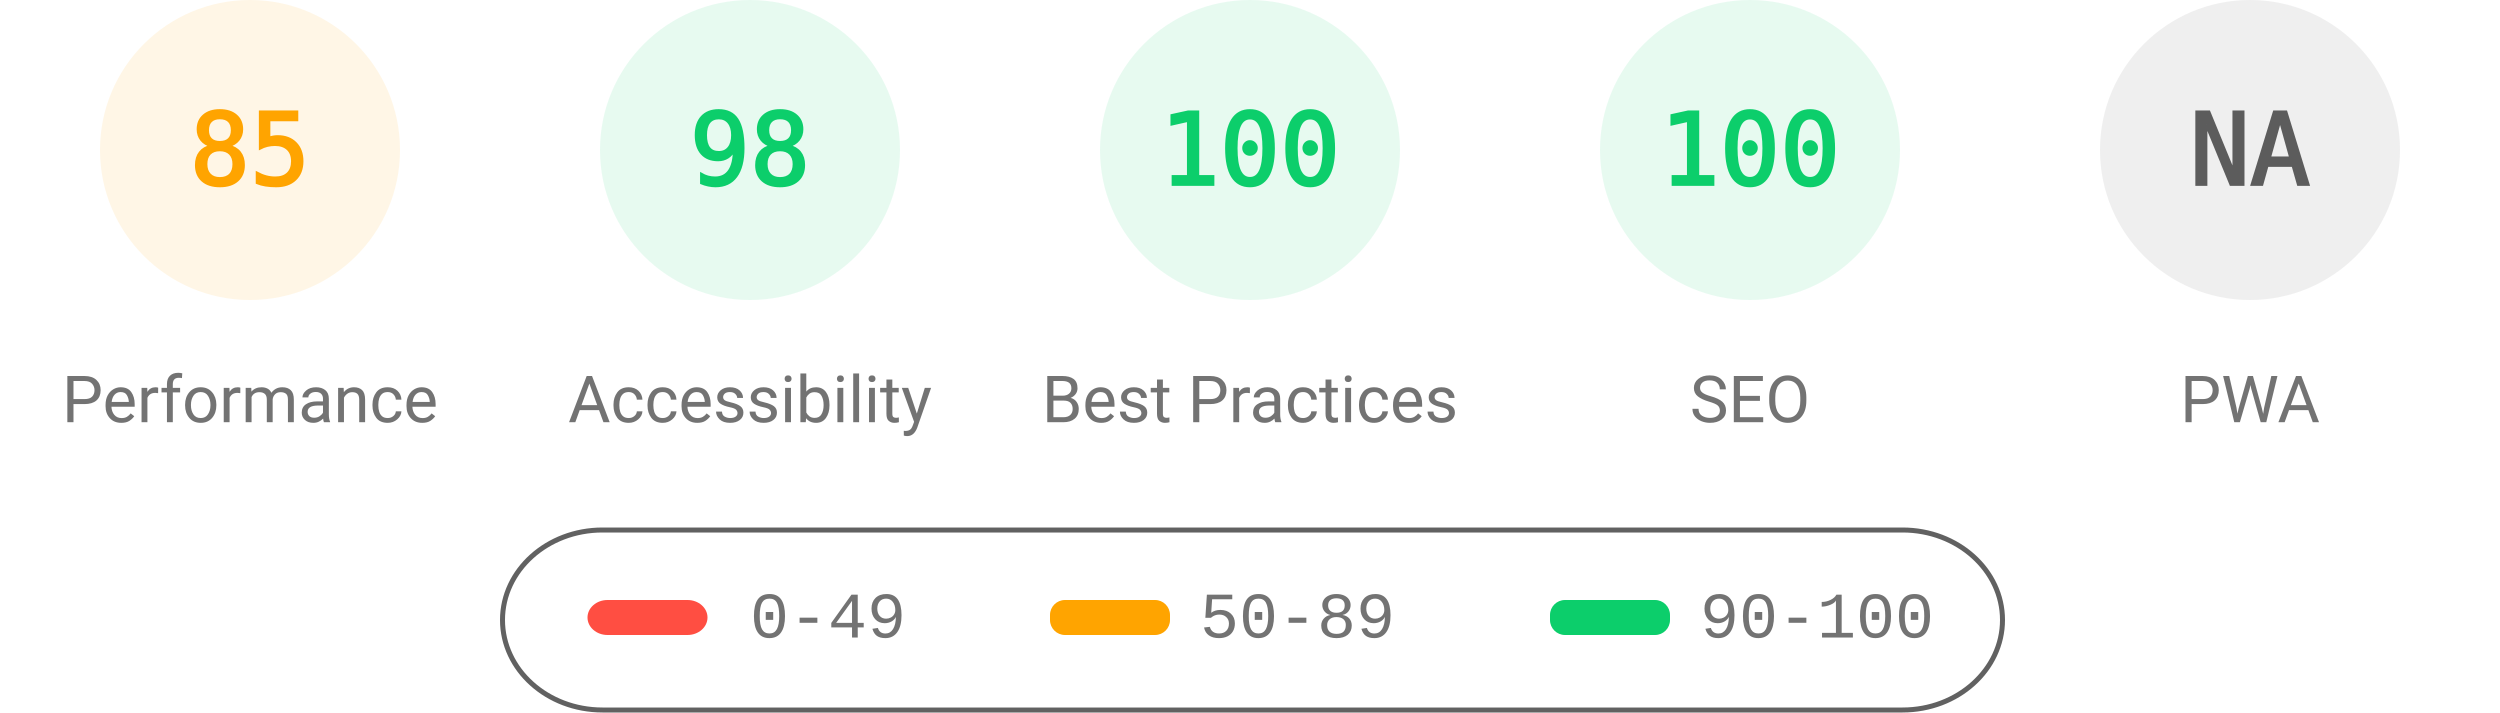
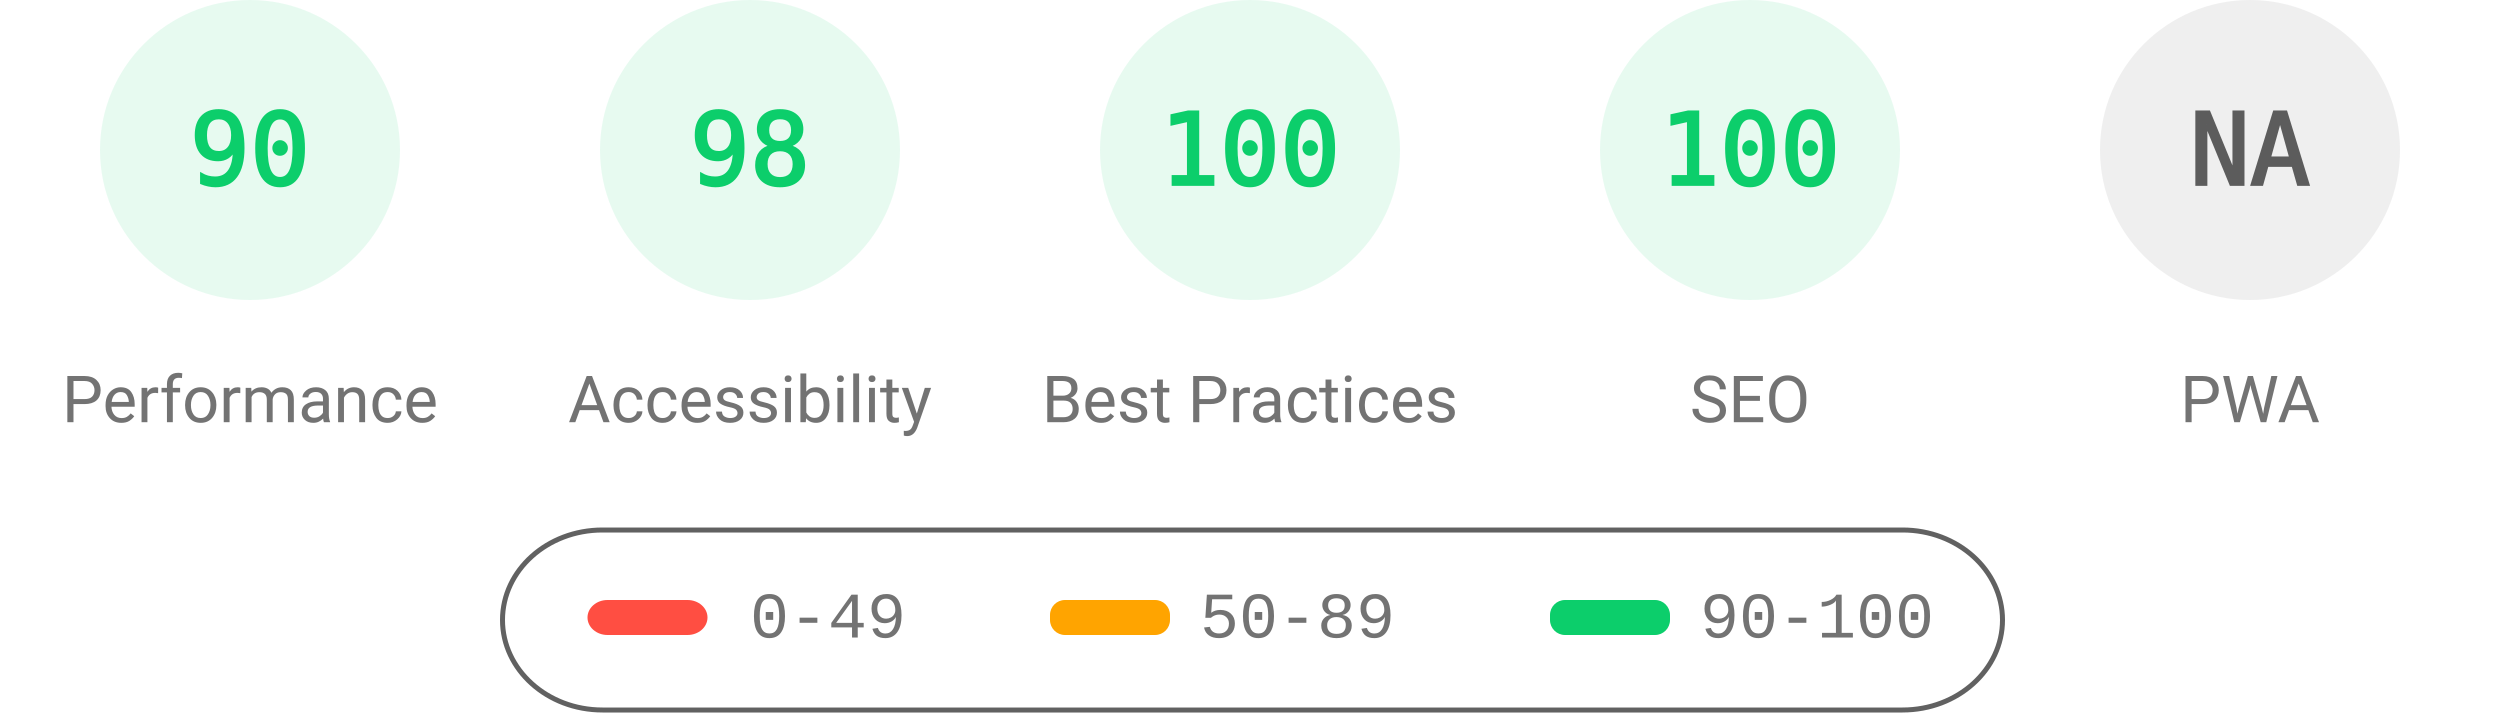
<svg xmlns="http://www.w3.org/2000/svg" fill="none" width="1000" height="285">
  <style>.gauge-base{opacity:.1}.gauge-arc{fill:none;animation-delay:250ms;stroke-linecap:round;transform:rotate(-90deg);transform-origin:100px 60px;animation:load-gauge 1s ease forwards}.guage-text{font-size:40px;font-family:monospace;text-align:center}.guage-red{color:#ff4e42;fill:#ff4e42;stroke:#ff4e42}.guage-orange{color:#ffa400;fill:#ffa400;stroke:#ffa400}.guage-green{color:#0cce6b;fill:#0cce6b;stroke:#0cce6b}.guage-undefined{color:#5c5c5c;fill:#5c5c5c;stroke:#5c5c5c}.guage-title{color:#737373;fill:#737373;stroke:none;font-size:26px;line-height:26px;font-family:Roboto,Halvetica,Arial,sans-serif}@keyframes load-gauge{from{stroke-dasharray:0 352.858}}</style>
-   <svg class="guage-div guage-perf guage-orange" viewBox="0 0 200 200" width="200" height="200">
+   <svg class="guage-div guage-perf guage-green" viewBox="0 0 200 200" width="200" height="200">
    <circle class="gauge-base" r="56" cx="100" cy="60" stroke-width="8" />
-     <circle class="gauge-arc guage-arc-1" r="56" cx="100" cy="60" stroke-width="8" style="stroke-dasharray:299.079,351.858" />
-     <text class="guage-text" x="100" y="60" alignment-baseline="central" dominant-baseline="central" text-anchor="middle">85</text>
+     <circle class="gauge-arc guage-arc-1" r="56" cx="100" cy="60" stroke-width="8" style="stroke-dasharray:316.672,351.858" />
+     <text class="guage-text" x="100" y="60" alignment-baseline="central" dominant-baseline="central" text-anchor="middle">90</text>
    <text class="guage-title" x="100" y="160" alignment-baseline="central" dominant-baseline="central" text-anchor="middle">Performance</text>
  </svg>
  <svg class="guage-div guage-acc guage-green" viewBox="0 0 200 200" width="200" height="200" x="200">
    <circle class="gauge-base" r="56" cx="100" cy="60" stroke-width="8" />
    <circle class="gauge-arc guage-arc-2" r="56" cx="100" cy="60" stroke-width="8" style="stroke-dasharray:344.821,351.858" />
    <text class="guage-text" x="100" y="60" alignment-baseline="central" dominant-baseline="central" text-anchor="middle">98</text>
    <text class="guage-title" x="100" y="160" alignment-baseline="central" dominant-baseline="central" text-anchor="middle">Accessibility</text>
  </svg>
  <svg class="guage-div guage-best guage-green" viewBox="0 0 200 200" width="200" height="200" x="400">
    <circle class="gauge-base" r="56" cx="100" cy="60" stroke-width="8" />
    <circle class="gauge-arc guage-arc-3" r="56" cx="100" cy="60" stroke-width="8" style="stroke-dasharray:351.858,351.858" />
    <text class="guage-text" x="100" y="60" alignment-baseline="central" dominant-baseline="central" text-anchor="middle">100</text>
    <text class="guage-title" x="100" y="160" alignment-baseline="central" dominant-baseline="central" text-anchor="middle">Best Practices</text>
  </svg>
  <svg class="guage-div guage-seo guage-green" viewBox="0 0 200 200" width="200" height="200" x="600">
    <circle class="gauge-base" r="56" cx="100" cy="60" stroke-width="8" />
    <circle class="gauge-arc guage-arc-4" r="56" cx="100" cy="60" stroke-width="8" style="stroke-dasharray:351.858,351.858" />
    <text class="guage-text" x="100" y="60" alignment-baseline="central" dominant-baseline="central" text-anchor="middle">100</text>
    <text class="guage-title" x="100" y="160" alignment-baseline="central" dominant-baseline="central" text-anchor="middle">SEO</text>
  </svg>
  <svg class="guage-div guage-pwa guage-undefined" viewBox="0 0 200 200" width="200" height="200" x="800">
    <circle class="gauge-base" r="56" cx="100" cy="60" stroke-width="8" />
    <circle class="gauge-arc guage-arc-4" r="56" cx="100" cy="60" stroke-width="8" style="stroke-dasharray:351.858,351.858" />
    <text class="guage-text" x="100" y="60" alignment-baseline="central" dominant-baseline="central" text-anchor="middle">NA</text>
    <text class="guage-title" x="100" y="160" alignment-baseline="central" dominant-baseline="central" text-anchor="middle">PWA</text>
  </svg>
  <svg width="604" height="76" x="200" y="210">
    <path fill="none" id="canvas_background" d="M-1-1h604v80H-1z" />
    <rect fill-opacity="0" stroke="#616161" stroke-width="2" rx="40" id="svg_2" height="72" width="600" y="2" x="1" fill="#000" />
    <rect stroke="#000" rx="8" id="svg_3" height="14" width="48" y="30" x="35" stroke-opacity="null" stroke-width="0" fill="#ff4e42" />
    <rect stroke="#000" rx="6" id="svg_4" height="14" width="48" y="30" x="220" stroke-opacity="null" stroke-width="0" fill="#ffa400" />
    <rect stroke="#000" rx="6" id="svg_5" height="14" width="48" y="30" x="420" stroke-opacity="null" stroke-width="0" fill="#0cce6b" />
    <text xml:space="preserve" text-anchor="start" font-family="'Courier New', Courier, monospace" font-size="26" id="svg_6" y="45" x="100" stroke-opacity="null" stroke-width="0" stroke="#000" fill="#737373">0-49</text>
    <text xml:space="preserve" text-anchor="start" font-family="'Courier New', Courier, monospace" font-size="26" id="svg_7" y="45" x="280" stroke-opacity="null" stroke-width="0" stroke="#000" fill="#737373">50-89</text>
    <text xml:space="preserve" text-anchor="start" font-family="'Courier New', Courier, monospace" font-size="26" id="svg_8" y="45" x="480" stroke-opacity="null" stroke-width="0" stroke="#000" fill="#737373">90-100</text>
  </svg>
</svg>
